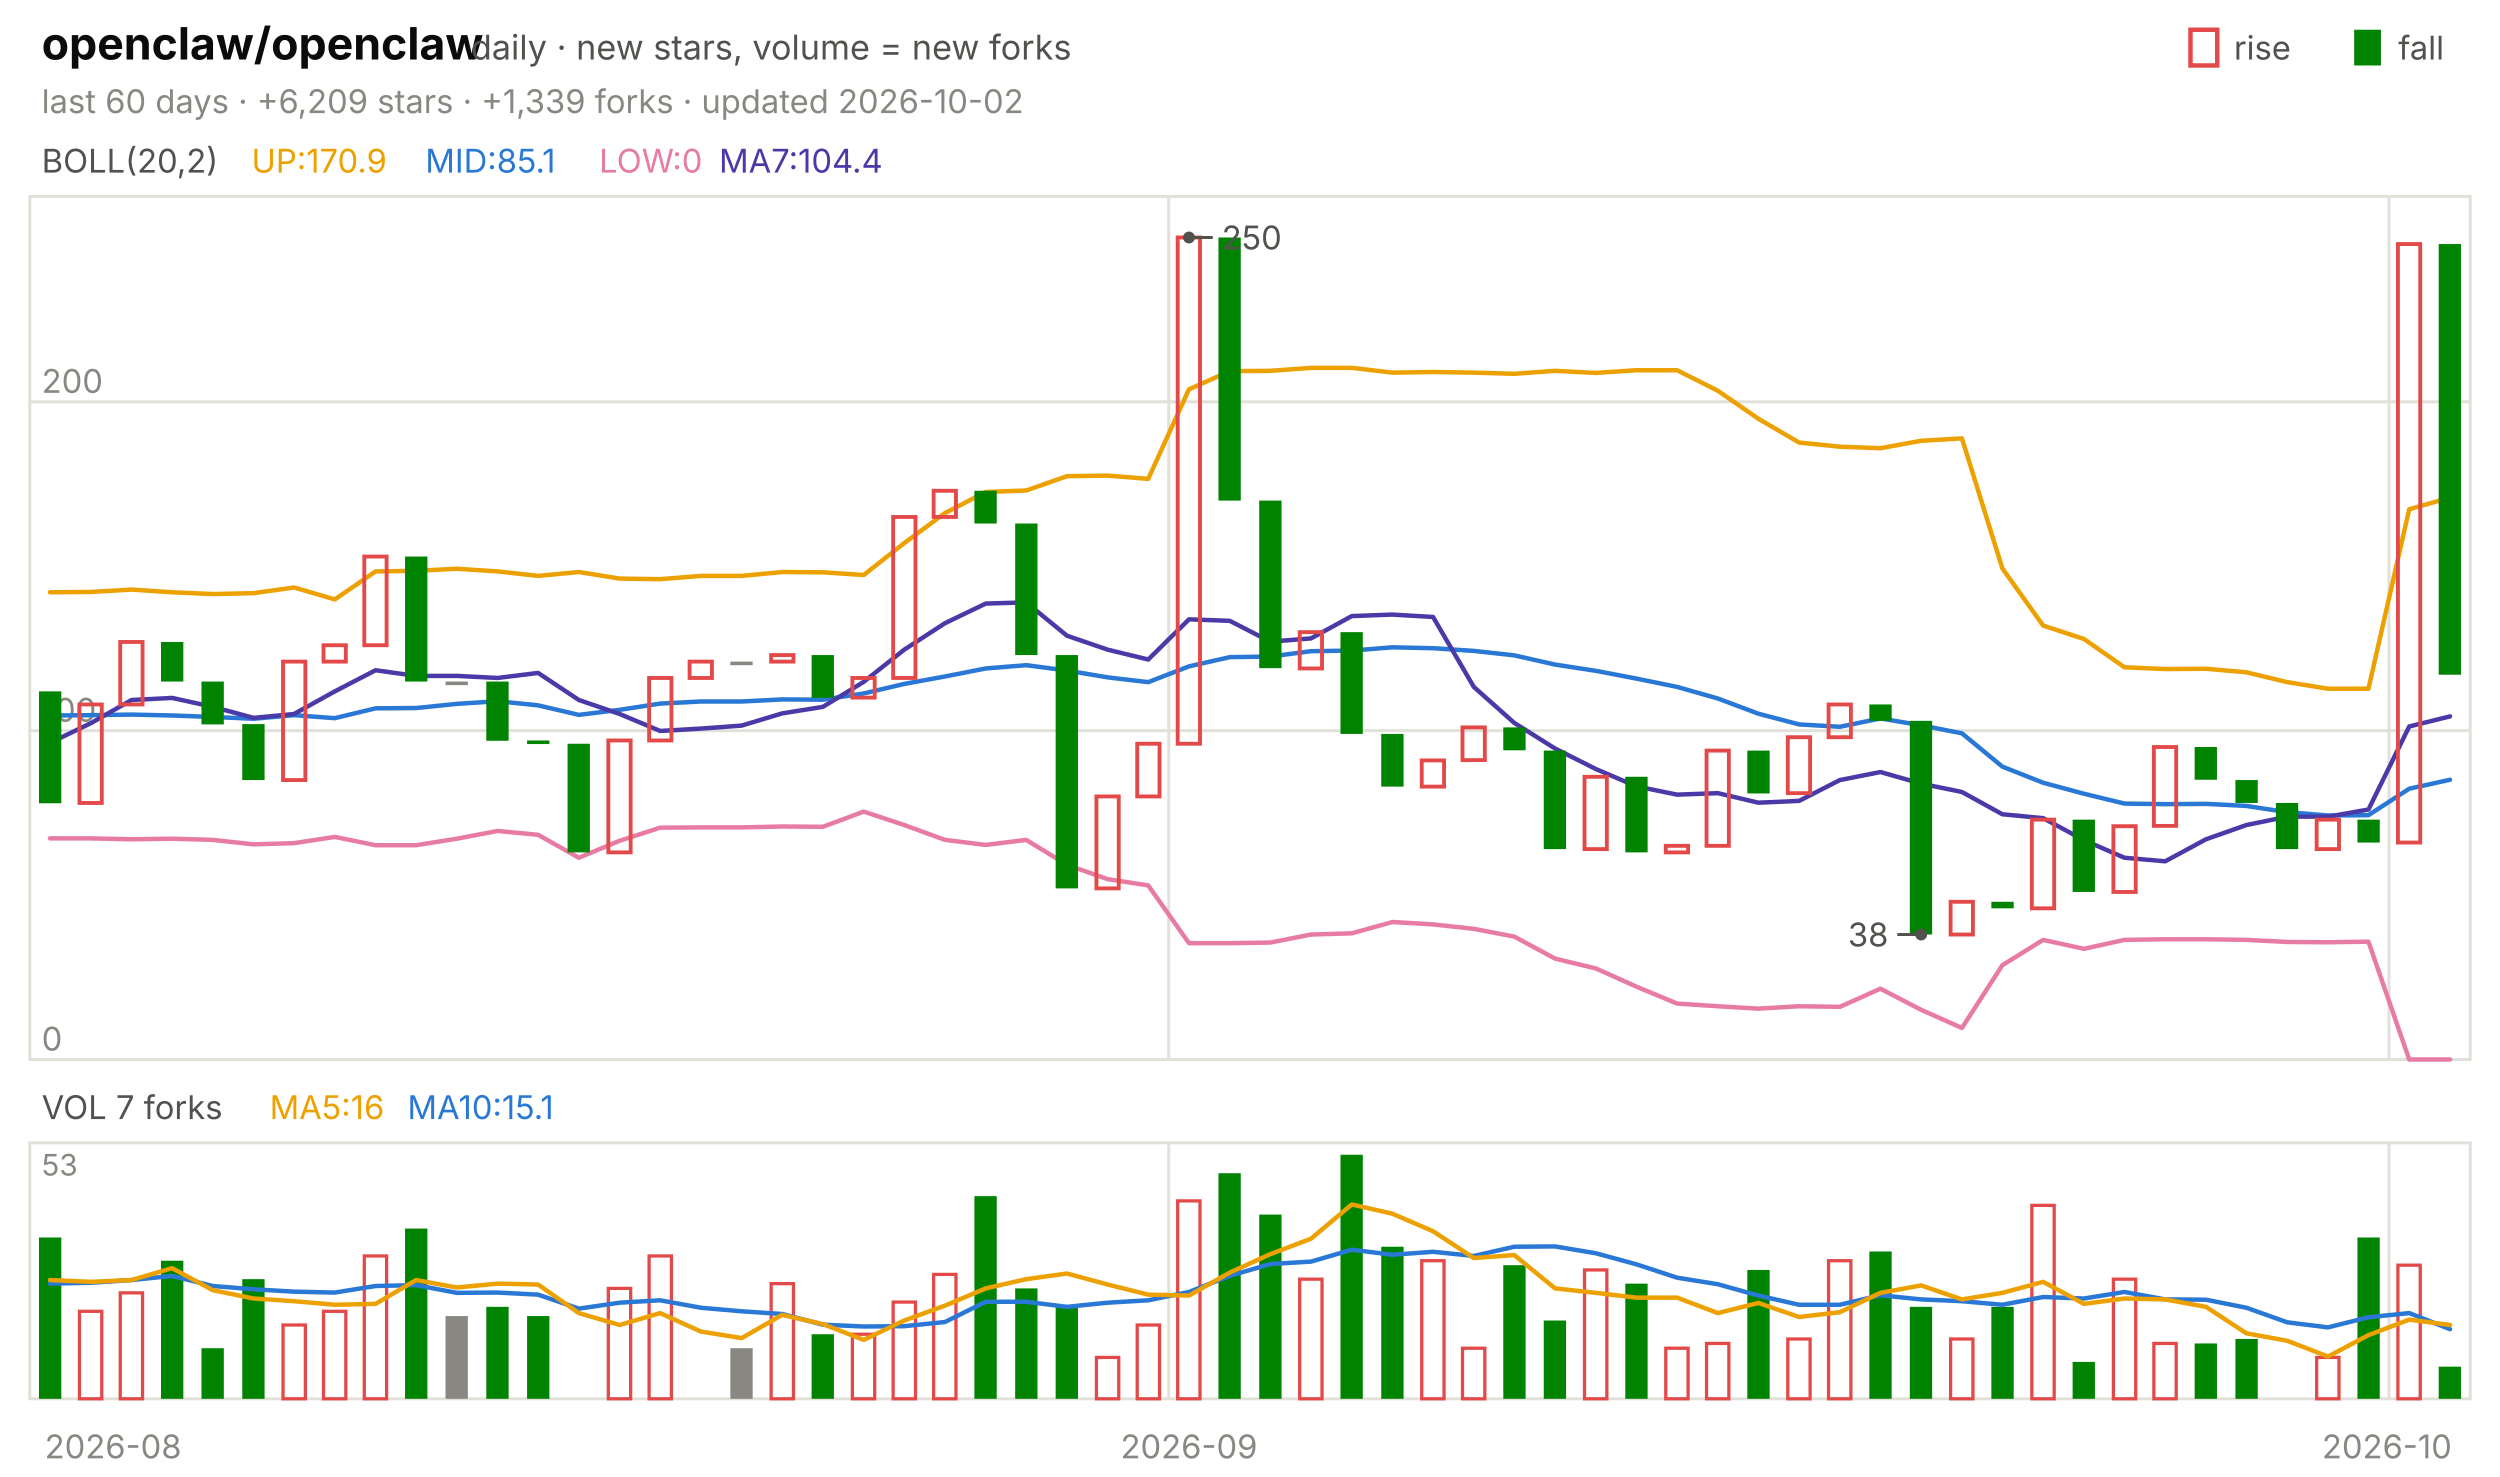
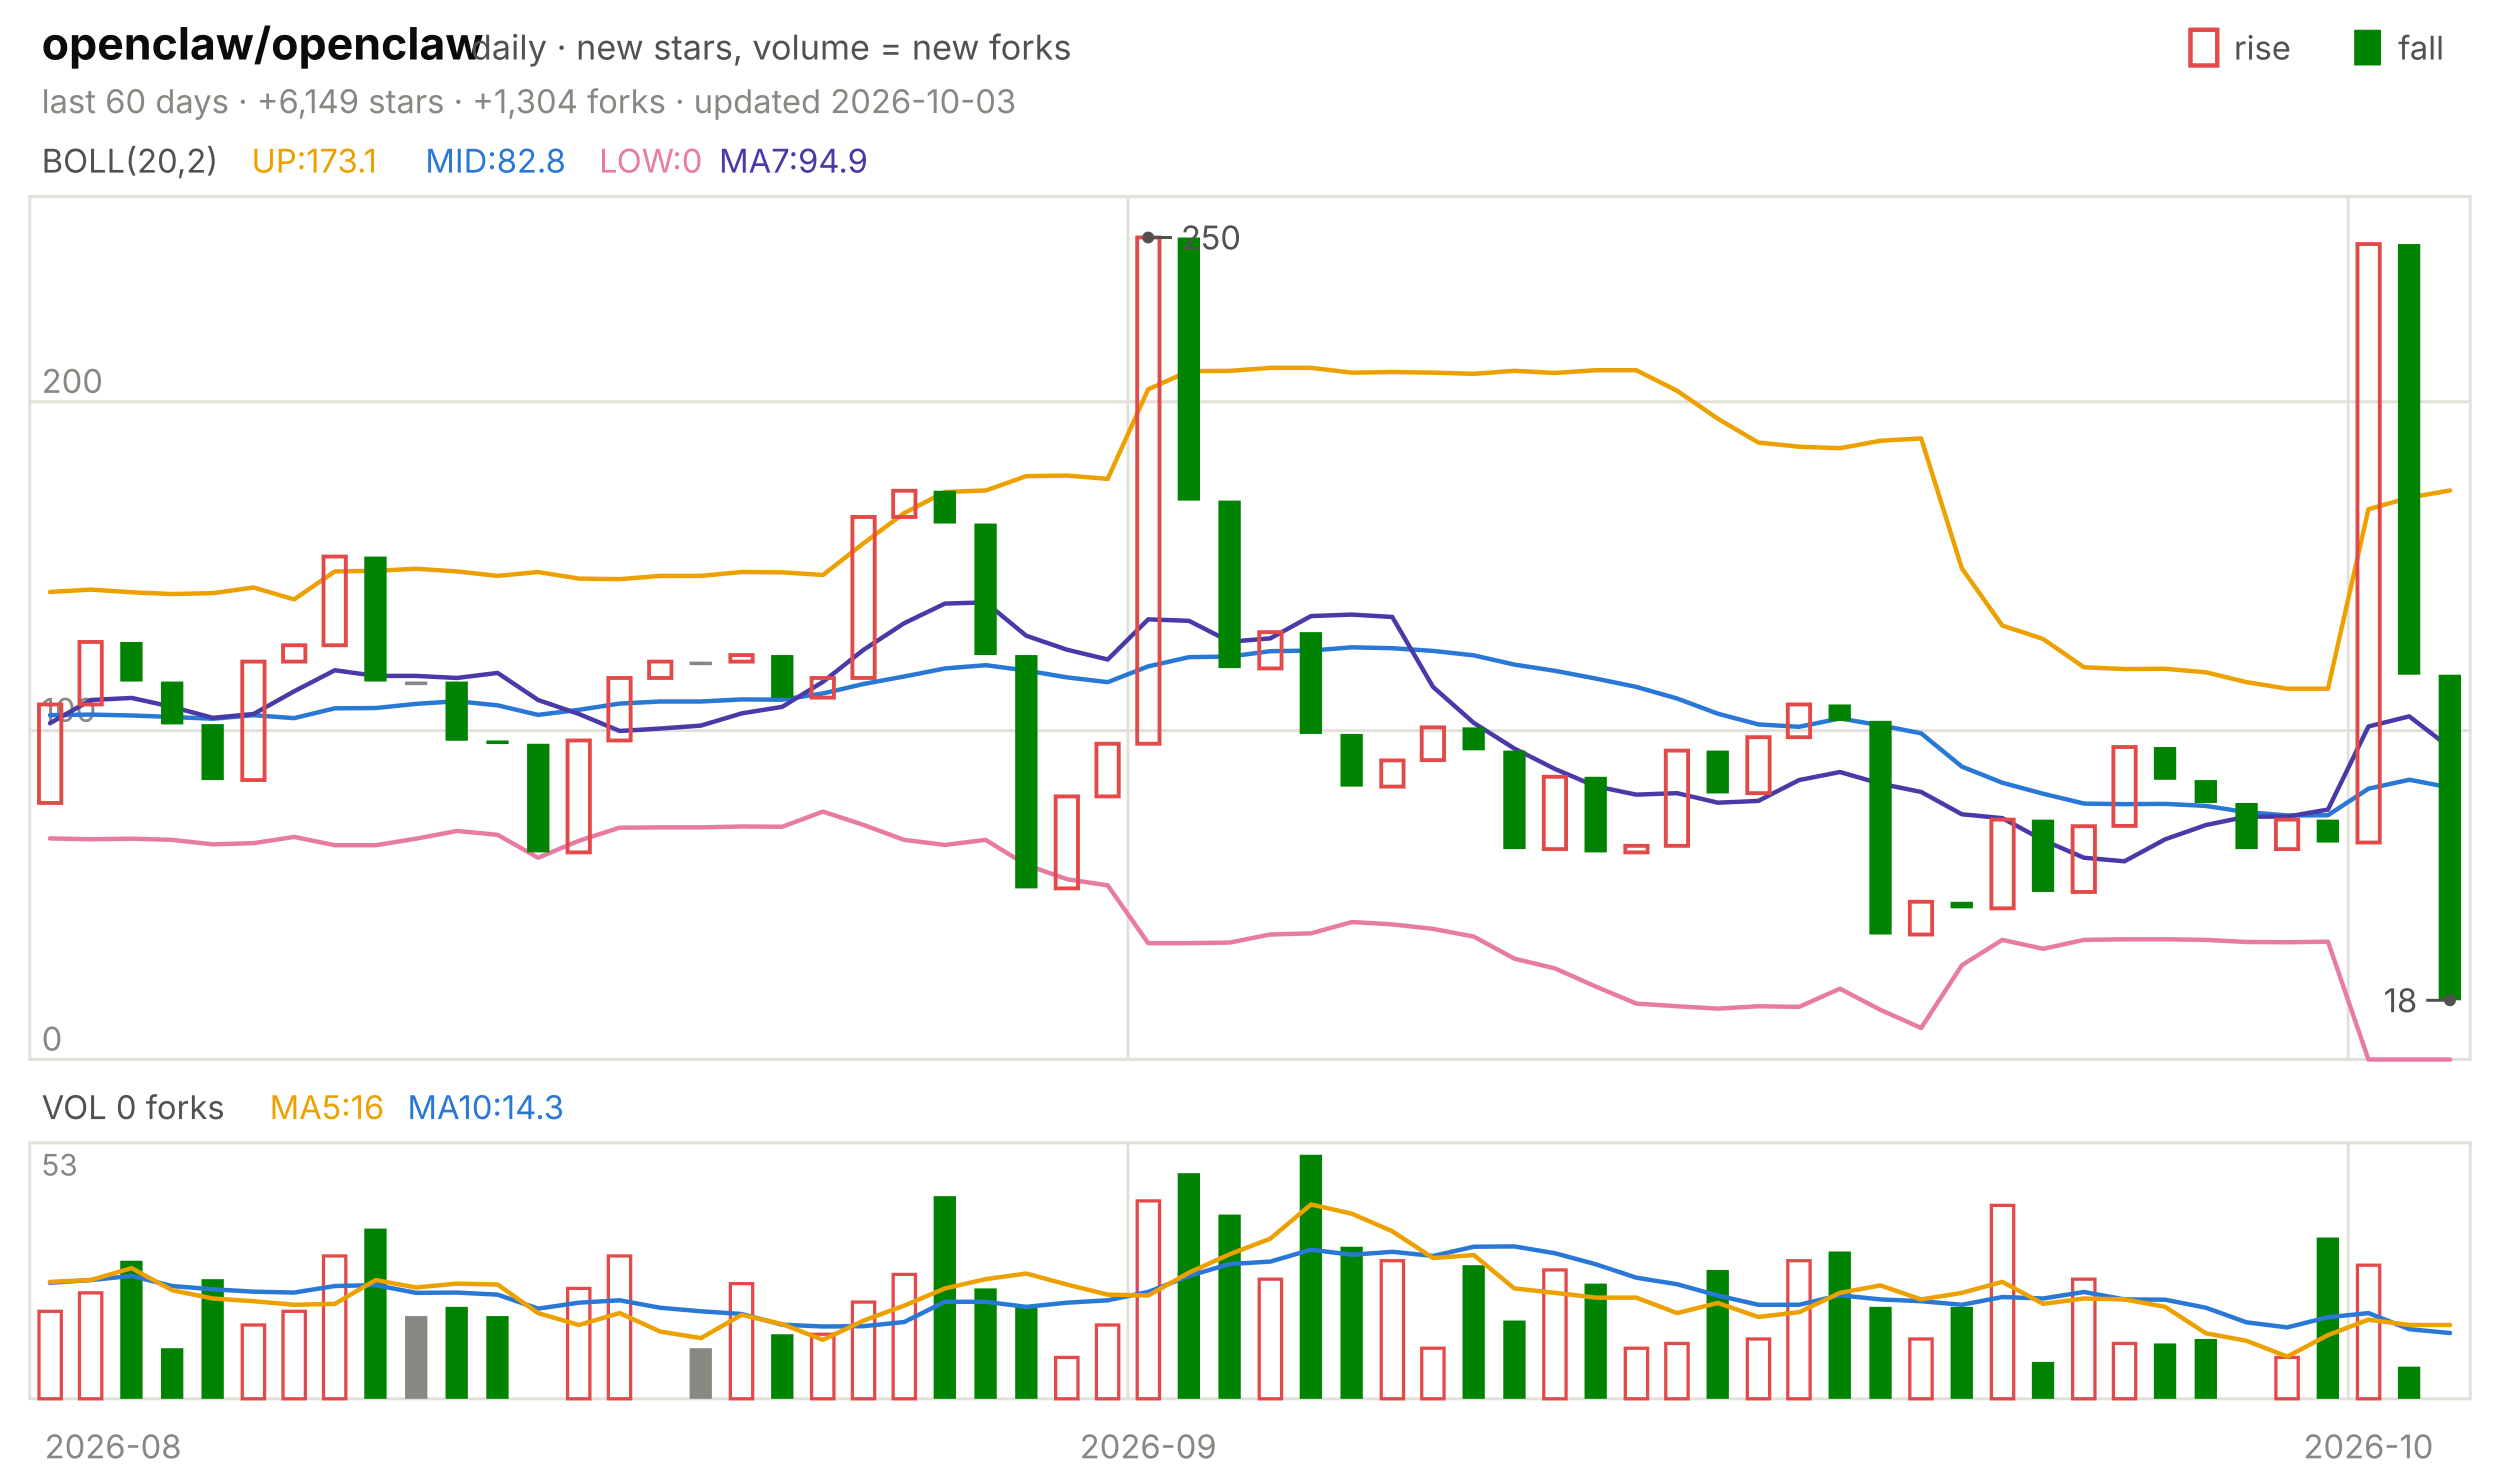
<svg xmlns="http://www.w3.org/2000/svg" viewBox="0 0 840 496" width="840" height="496" font-family="-apple-system,'Segoe UI',system-ui,sans-serif" role="img" aria-label="openclaw/openclaw candlestick chart">
  <text x="14.0" y="20.0" font-size="15" fill="#0b0b0b" font-weight="650">openclaw/openclaw</text>
  <text x="158.2" y="20.0" font-size="11.5" fill="#52514e">daily · new stars, volume = new forks</text>
  <text x="805.8" y="20.0" font-size="11.0" fill="#52514e">fall</text>
  <rect x="791" y="10" width="9" height="12" fill="#008300" />
  <text x="750.6" y="20.0" font-size="11.0" fill="#52514e">rise</text>
  <rect x="736" y="10" width="9" height="12" fill="none" stroke="#e34948" stroke-width="1.5" />
-   <text x="14.0" y="38.0" font-size="11.0" fill="#898781">last 60 days · +6,209 stars · +1,339 forks · updated 2026-10-02</text>
+   <text x="14.0" y="38.0" font-size="11.0" fill="#898781">last 60 days · +6,149 stars · +1,304 forks · updated 2026-10-03</text>
  <rect x="10" y="66" width="820" height="290" fill="none" stroke="#e1e0d9" />
  <rect x="10" y="384" width="820" height="86" fill="none" stroke="#e1e0d9" />
  <text x="38.0" y="490.0" font-size="11.0" fill="#898781" text-anchor="middle">2026-08</text>
-   <line x1="392.7" y1="66.0" x2="392.7" y2="356.0" stroke="#e1e0d9" stroke-width="1.0" />
-   <line x1="392.7" y1="384.0" x2="392.7" y2="470.0" stroke="#e1e0d9" stroke-width="1.0" />
-   <text x="399.5" y="490.0" font-size="11.0" fill="#898781" text-anchor="middle">2026-09</text>
-   <line x1="802.7" y1="66.0" x2="802.7" y2="356.0" stroke="#e1e0d9" stroke-width="1.0" />
-   <line x1="802.7" y1="384.0" x2="802.7" y2="470.0" stroke="#e1e0d9" stroke-width="1.0" />
-   <text x="802.0" y="490.0" font-size="11.0" fill="#898781" text-anchor="middle">2026-10</text>
+   <line x1="379.0" y1="66.0" x2="379.0" y2="356.0" stroke="#e1e0d9" stroke-width="1.0" />
+   <line x1="379.0" y1="384.0" x2="379.0" y2="470.0" stroke="#e1e0d9" stroke-width="1.0" />
+   <text x="385.8" y="490.0" font-size="11.0" fill="#898781" text-anchor="middle">2026-09</text>
+   <line x1="789.0" y1="66.0" x2="789.0" y2="356.0" stroke="#e1e0d9" stroke-width="1.0" />
+   <line x1="789.0" y1="384.0" x2="789.0" y2="470.0" stroke="#e1e0d9" stroke-width="1.0" />
+   <text x="795.8" y="490.0" font-size="11.0" fill="#898781" text-anchor="middle">2026-10</text>
  <text x="14.0" y="58.0" font-size="11.0" fill="#52514e">BOLL(20,2)</text>
-   <text x="84.5" y="58.0" font-size="11.0" fill="#eda100">UP:170.9</text>
-   <text x="142.9" y="58.0" font-size="11.0" fill="#2a78d6">MID:85.1</text>
+   <text x="84.5" y="58.0" font-size="11.0" fill="#eda100">UP:173.1</text>
+   <text x="142.9" y="58.0" font-size="11.0" fill="#2a78d6">MID:82.8</text>
  <text x="201.3" y="58.0" font-size="11.0" fill="#e87ba4">LOW:0</text>
-   <text x="241.6" y="58.0" font-size="11.0" fill="#4a3aa7">MA7:104.4</text>
+   <text x="241.6" y="58.0" font-size="11.0" fill="#4a3aa7">MA7:94.9</text>
  <line x1="10.0" y1="356.0" x2="830.0" y2="356.0" stroke="#e1e0d9" stroke-width="1.0" />
  <text x="14.0" y="353.0" font-size="11.0" fill="#898781">0</text>
  <line x1="10.0" y1="245.5" x2="830.0" y2="245.5" stroke="#e1e0d9" stroke-width="1.0" />
  <text x="14.0" y="242.5" font-size="11.0" fill="#898781">100</text>
  <line x1="10.0" y1="135.0" x2="830.0" y2="135.0" stroke="#e1e0d9" stroke-width="1.0" />
  <text x="14.0" y="132.0" font-size="11.0" fill="#898781">200</text>
-   <polyline points="16.8,199.0 30.5,198.9 44.2,198.1 57.8,199.0 71.5,199.6 85.2,199.3 98.8,197.4 112.5,201.4 126.2,192.0 139.8,191.8 153.5,191.1 167.2,192.0 180.8,193.5 194.5,192.2 208.2,194.4 221.8,194.6 235.5,193.5 249.2,193.5 262.8,192.2 276.5,192.3 290.2,193.2 303.8,182.5 317.5,172.4 331.2,165.3 344.8,164.8 358.5,160.0 372.2,159.8 385.8,160.9 399.5,130.8 413.2,124.7 426.8,124.6 440.5,123.6 454.2,123.6 467.8,125.2 481.5,125.0 495.2,125.2 508.8,125.6 522.5,124.6 536.2,125.3 549.8,124.4 563.5,124.4 577.2,131.3 590.8,140.7 604.5,148.7 618.2,150.1 631.8,150.6 645.5,148.1 659.2,147.3 672.8,191.0 686.5,210.2 700.2,214.7 713.8,224.2 727.5,224.8 741.2,224.7 754.8,225.9 768.5,229.2 782.2,231.4 795.8,231.4 809.5,171.1 823.2,167.2" fill="none" stroke="#eda100" stroke-width="1.5" stroke-linejoin="round" stroke-linecap="round" />
-   <polyline points="16.8,240.4 30.5,240.3 44.2,240.1 57.8,240.4 71.5,240.9 85.2,241.5 98.8,240.3 112.5,241.3 126.2,238.0 139.8,237.9 153.5,236.5 167.2,235.6 180.8,237.0 194.5,240.2 208.2,238.5 221.8,236.4 235.5,235.7 249.2,235.7 262.8,235.0 276.5,235.1 290.2,233.0 303.8,229.8 317.5,227.3 331.2,224.6 344.8,223.5 358.5,225.3 372.2,227.6 385.8,229.2 399.5,223.9 413.2,220.8 426.8,220.6 440.5,218.8 454.2,218.6 467.8,217.5 481.5,217.8 495.2,218.7 508.8,220.2 522.5,223.3 536.2,225.4 549.8,228.0 563.5,230.8 577.2,234.7 590.8,239.8 604.5,243.4 618.2,244.2 631.8,241.4 645.5,243.7 659.2,246.4 672.8,257.6 686.5,263.0 700.2,266.7 713.8,270.0 727.5,270.2 741.2,270.1 754.8,270.8 768.5,272.9 782.2,274.0 795.8,273.9 809.5,265.0 823.2,262.0" fill="none" stroke="#2a78d6" stroke-width="1.5" stroke-linejoin="round" stroke-linecap="round" />
-   <polyline points="16.8,281.7 30.5,281.7 44.2,282.0 57.8,281.8 71.5,282.2 85.2,283.7 98.8,283.3 112.5,281.2 126.2,284.0 139.8,284.0 153.5,281.8 167.2,279.2 180.8,280.5 194.5,288.2 208.2,282.5 221.8,278.1 235.5,278.0 249.2,278.0 262.8,277.7 276.5,277.8 290.2,272.7 303.8,277.2 317.5,282.2 331.2,283.9 344.8,282.2 358.5,290.6 372.2,295.4 385.8,297.5 399.5,316.9 413.2,316.9 426.8,316.7 440.5,314.0 454.2,313.6 467.8,309.8 481.5,310.6 495.2,312.1 508.8,314.7 522.5,322.1 536.2,325.4 549.8,331.5 563.5,337.2 577.2,338.1 590.8,338.9 604.5,338.1 618.2,338.3 631.8,332.2 645.5,339.3 659.2,345.4 672.8,324.3 686.5,315.8 700.2,318.8 713.8,315.8 727.5,315.6 741.2,315.6 754.8,315.8 768.5,316.5 782.2,316.6 795.8,316.4 809.5,356.0 823.2,356.0" fill="none" stroke="#e87ba4" stroke-width="1.5" stroke-linejoin="round" stroke-linecap="round" />
-   <polyline points="16.8,249.6 30.5,243.0 44.2,235.2 57.8,234.5 71.5,237.5 85.2,241.2 98.8,239.9 112.5,232.3 126.2,225.2 139.8,227.1 153.5,227.1 167.2,227.8 180.8,226.1 194.5,235.2 208.2,239.9 221.8,245.6 235.5,244.8 249.2,243.8 262.8,239.7 276.5,237.5 290.2,229.1 303.8,218.3 317.5,209.4 331.2,202.8 344.8,202.4 358.5,213.6 372.2,218.3 385.8,221.6 399.5,208.1 413.2,208.6 426.8,215.6 440.5,214.5 454.2,207.0 467.8,206.5 481.5,207.3 495.2,230.8 508.8,242.9 522.5,251.5 536.2,258.4 549.8,264.2 563.5,267.0 577.2,266.5 590.8,269.7 604.5,269.1 618.2,262.1 631.8,259.4 645.5,263.3 659.2,266.1 672.8,273.6 686.5,274.9 700.2,282.3 713.8,288.2 727.5,289.4 741.2,282.0 754.8,277.2 768.5,274.4 782.2,274.4 795.8,272.0 809.5,244.1 823.2,240.7" fill="none" stroke="#4a3aa7" stroke-width="1.5" stroke-linejoin="round" stroke-linecap="round" />
-   <rect x="13.1" y="232.3" width="7.5" height="37.6" fill="#008300" />
-   <rect x="26.7" y="236.7" width="7.5" height="33.1" fill="none" stroke="#e34948" stroke-width="1.3" />
-   <rect x="40.4" y="215.7" width="7.5" height="21.0" fill="none" stroke="#e34948" stroke-width="1.3" />
-   <rect x="54.1" y="215.7" width="7.5" height="13.3" fill="#008300" />
-   <rect x="67.7" y="229.0" width="7.5" height="14.4" fill="#008300" />
-   <rect x="81.4" y="243.3" width="7.5" height="18.8" fill="#008300" />
-   <rect x="95.1" y="222.3" width="7.5" height="39.8" fill="none" stroke="#e34948" stroke-width="1.3" />
-   <rect x="108.7" y="216.8" width="7.5" height="5.5" fill="none" stroke="#e34948" stroke-width="1.3" />
-   <rect x="122.4" y="187.0" width="7.5" height="29.8" fill="none" stroke="#e34948" stroke-width="1.3" />
-   <rect x="136.1" y="187.0" width="7.5" height="42.0" fill="#008300" />
-   <rect x="149.7" y="229.0" width="7.5" height="1.2" fill="#898781" />
-   <rect x="163.4" y="229.0" width="7.5" height="19.9" fill="#008300" />
-   <rect x="177.1" y="248.8" width="7.5" height="1.2" fill="#008300" />
-   <rect x="190.7" y="249.9" width="7.5" height="36.5" fill="#008300" />
-   <rect x="204.4" y="248.8" width="7.5" height="37.6" fill="none" stroke="#e34948" stroke-width="1.3" />
-   <rect x="218.1" y="227.8" width="7.5" height="21.0" fill="none" stroke="#e34948" stroke-width="1.3" />
-   <rect x="231.7" y="222.3" width="7.5" height="5.5" fill="none" stroke="#e34948" stroke-width="1.3" />
-   <rect x="245.4" y="222.3" width="7.5" height="1.2" fill="#898781" />
-   <rect x="259.1" y="220.1" width="7.5" height="2.2" fill="none" stroke="#e34948" stroke-width="1.3" />
-   <rect x="272.7" y="220.1" width="7.5" height="14.4" fill="#008300" />
-   <rect x="286.4" y="227.8" width="7.5" height="6.6" fill="none" stroke="#e34948" stroke-width="1.3" />
-   <rect x="300.1" y="173.7" width="7.5" height="54.1" fill="none" stroke="#e34948" stroke-width="1.3" />
-   <rect x="313.7" y="164.9" width="7.5" height="8.8" fill="none" stroke="#e34948" stroke-width="1.3" />
-   <rect x="327.4" y="164.9" width="7.5" height="11.0" fill="#008300" />
-   <rect x="341.1" y="175.9" width="7.5" height="44.2" fill="#008300" />
-   <rect x="354.7" y="220.1" width="7.5" height="78.4" fill="#008300" />
-   <rect x="368.4" y="267.6" width="7.5" height="30.9" fill="none" stroke="#e34948" stroke-width="1.3" />
-   <rect x="382.1" y="249.9" width="7.5" height="17.7" fill="none" stroke="#e34948" stroke-width="1.3" />
-   <rect x="395.7" y="79.8" width="7.5" height="170.1" fill="none" stroke="#e34948" stroke-width="1.3" />
-   <rect x="409.4" y="79.8" width="7.5" height="88.4" fill="#008300" />
-   <rect x="423.1" y="168.2" width="7.5" height="56.3" fill="#008300" />
-   <rect x="436.7" y="212.4" width="7.5" height="12.2" fill="none" stroke="#e34948" stroke-width="1.3" />
-   <rect x="450.4" y="212.4" width="7.5" height="34.2" fill="#008300" />
-   <rect x="464.1" y="246.6" width="7.5" height="17.7" fill="#008300" />
-   <rect x="477.7" y="255.5" width="7.5" height="8.8" fill="none" stroke="#e34948" stroke-width="1.3" />
-   <rect x="491.4" y="244.4" width="7.5" height="11.0" fill="none" stroke="#e34948" stroke-width="1.3" />
-   <rect x="505.1" y="244.4" width="7.5" height="7.7" fill="#008300" />
-   <rect x="518.7" y="252.2" width="7.5" height="33.1" fill="#008300" />
-   <rect x="532.4" y="261.0" width="7.5" height="24.3" fill="none" stroke="#e34948" stroke-width="1.3" />
-   <rect x="546.1" y="261.0" width="7.5" height="25.4" fill="#008300" />
-   <rect x="559.7" y="284.2" width="7.5" height="2.2" fill="none" stroke="#e34948" stroke-width="1.3" />
-   <rect x="573.4" y="252.2" width="7.5" height="32.0" fill="none" stroke="#e34948" stroke-width="1.3" />
-   <rect x="587.1" y="252.2" width="7.5" height="14.4" fill="#008300" />
-   <rect x="600.7" y="247.7" width="7.5" height="18.8" fill="none" stroke="#e34948" stroke-width="1.3" />
-   <rect x="614.4" y="236.7" width="7.5" height="11.0" fill="none" stroke="#e34948" stroke-width="1.3" />
-   <rect x="628.1" y="236.7" width="7.5" height="5.5" fill="#008300" />
-   <rect x="641.7" y="242.2" width="7.5" height="71.8" fill="#008300" />
-   <rect x="655.4" y="303.0" width="7.5" height="11.0" fill="none" stroke="#e34948" stroke-width="1.3" />
-   <rect x="669.1" y="303.0" width="7.5" height="2.2" fill="#008300" />
-   <rect x="682.7" y="275.4" width="7.5" height="29.8" fill="none" stroke="#e34948" stroke-width="1.3" />
-   <rect x="696.4" y="275.4" width="7.5" height="24.3" fill="#008300" />
-   <rect x="710.1" y="277.6" width="7.5" height="22.1" fill="none" stroke="#e34948" stroke-width="1.3" />
-   <rect x="723.7" y="251.0" width="7.5" height="26.5" fill="none" stroke="#e34948" stroke-width="1.3" />
-   <rect x="737.4" y="251.0" width="7.5" height="11.0" fill="#008300" />
-   <rect x="751.1" y="262.1" width="7.5" height="7.7" fill="#008300" />
-   <rect x="764.7" y="269.8" width="7.5" height="15.5" fill="#008300" />
-   <rect x="778.4" y="275.4" width="7.5" height="9.9" fill="none" stroke="#e34948" stroke-width="1.3" />
-   <rect x="792.1" y="275.4" width="7.5" height="7.7" fill="#008300" />
-   <rect x="805.7" y="82.0" width="7.5" height="201.1" fill="none" stroke="#e34948" stroke-width="1.3" />
-   <rect x="819.4" y="82.0" width="7.5" height="144.7" fill="#008300" />
-   <circle cx="399.5" cy="79.8" r="2" fill="#52514e" />
-   <line x1="399.5" y1="79.8" x2="407.5" y2="79.8" stroke="#52514e" stroke-width="1.0" />
-   <text x="410.5" y="83.8" font-size="11.0" fill="#52514e">250</text>
-   <circle cx="645.5" cy="314.0" r="2" fill="#52514e" />
-   <line x1="645.5" y1="314.0" x2="637.5" y2="314.0" stroke="#52514e" stroke-width="1.0" />
-   <text x="634.5" y="318.0" font-size="11.0" fill="#52514e" text-anchor="end">38</text>
-   <text x="14.0" y="376.0" font-size="11.0" fill="#52514e">VOL 7 forks</text>
+   <polyline points="16.8,198.9 30.5,198.1 44.2,199.0 57.8,199.6 71.5,199.3 85.2,197.4 98.8,201.4 112.5,192.0 126.2,191.8 139.8,191.1 153.5,192.0 167.2,193.5 180.8,192.2 194.5,194.4 208.2,194.6 221.8,193.5 235.5,193.5 249.2,192.2 262.8,192.3 276.5,193.2 290.2,182.5 303.8,172.4 317.5,165.3 331.2,164.8 344.8,160.0 358.5,159.8 372.2,160.9 385.8,130.8 399.5,124.7 413.2,124.6 426.8,123.6 440.5,123.6 454.2,125.2 467.8,125.0 481.5,125.2 495.2,125.6 508.8,124.6 522.5,125.3 536.2,124.4 549.8,124.4 563.5,131.3 577.2,140.7 590.8,148.7 604.5,150.1 618.2,150.6 631.8,148.1 645.5,147.3 659.2,191.0 672.8,210.2 686.5,214.7 700.2,224.2 713.8,224.8 727.5,224.7 741.2,225.9 754.8,229.2 768.5,231.4 782.2,231.4 795.8,171.1 809.5,167.2 823.2,164.8" fill="none" stroke="#eda100" stroke-width="1.5" stroke-linejoin="round" stroke-linecap="round" />
+   <polyline points="16.8,240.3 30.5,240.1 44.2,240.4 57.8,240.9 71.5,241.5 85.2,240.3 98.8,241.3 112.5,238.0 126.2,237.9 139.8,236.5 153.5,235.6 167.2,237.0 180.8,240.2 194.5,238.5 208.2,236.4 221.8,235.7 235.5,235.7 249.2,235.0 262.8,235.1 276.5,233.0 290.2,229.8 303.8,227.3 317.5,224.6 331.2,223.5 344.8,225.3 358.5,227.6 372.2,229.2 385.8,223.9 399.5,220.8 413.2,220.6 426.8,218.8 440.5,218.6 454.2,217.5 467.8,217.8 481.5,218.7 495.2,220.2 508.8,223.3 522.5,225.4 536.2,228.0 549.8,230.8 563.5,234.7 577.2,239.8 590.8,243.4 604.5,244.2 618.2,241.4 631.8,243.7 645.5,246.4 659.2,257.6 672.8,263.0 686.5,266.7 700.2,270.0 713.8,270.2 727.5,270.1 741.2,270.8 754.8,272.9 768.5,274.0 782.2,273.9 795.8,265.0 809.5,262.0 823.2,264.6" fill="none" stroke="#2a78d6" stroke-width="1.5" stroke-linejoin="round" stroke-linecap="round" />
+   <polyline points="16.8,281.7 30.5,282.0 44.2,281.8 57.8,282.2 71.5,283.7 85.2,283.3 98.8,281.2 112.5,284.0 126.2,284.0 139.8,281.8 153.5,279.2 167.2,280.5 180.8,288.2 194.5,282.5 208.2,278.1 221.8,278.0 235.5,278.0 249.2,277.7 262.8,277.8 276.5,272.7 290.2,277.2 303.8,282.2 317.5,283.9 331.2,282.2 344.8,290.6 358.5,295.4 372.2,297.5 385.8,316.9 399.5,316.9 413.2,316.7 426.8,314.0 440.5,313.6 454.2,309.8 467.8,310.6 481.5,312.1 495.2,314.7 508.8,322.1 522.5,325.4 536.2,331.5 549.8,337.2 563.5,338.1 577.2,338.9 590.8,338.1 604.5,338.3 618.2,332.2 631.8,339.3 645.5,345.4 659.2,324.3 672.8,315.8 686.5,318.8 700.2,315.8 713.8,315.6 727.5,315.6 741.2,315.8 754.8,316.5 768.5,316.6 782.2,316.4 795.8,356.0 809.5,356.0 823.2,356.0" fill="none" stroke="#e87ba4" stroke-width="1.5" stroke-linejoin="round" stroke-linecap="round" />
+   <polyline points="16.8,243.0 30.5,235.2 44.2,234.5 57.8,237.5 71.5,241.2 85.2,239.9 98.8,232.3 112.5,225.2 126.2,227.1 139.8,227.1 153.5,227.8 167.2,226.1 180.8,235.2 194.5,239.9 208.2,245.6 221.8,244.8 235.5,243.8 249.2,239.7 262.8,237.5 276.5,229.1 290.2,218.3 303.8,209.4 317.5,202.8 331.2,202.4 344.8,213.6 358.5,218.3 372.2,221.6 385.8,208.1 399.5,208.6 413.2,215.6 426.8,214.5 440.5,207.0 454.2,206.5 467.8,207.3 481.5,230.8 495.2,242.9 508.8,251.5 522.5,258.4 536.2,264.2 549.8,267.0 563.5,266.5 577.2,269.7 590.8,269.1 604.5,262.1 618.2,259.4 631.8,263.3 645.5,266.1 659.2,273.6 672.8,274.9 686.5,282.3 700.2,288.2 713.8,289.4 727.5,282.0 741.2,277.2 754.8,274.4 768.5,274.4 782.2,272.0 795.8,244.1 809.5,240.7 823.2,251.2" fill="none" stroke="#4a3aa7" stroke-width="1.5" stroke-linejoin="round" stroke-linecap="round" />
+   <rect x="13.1" y="236.7" width="7.5" height="33.1" fill="none" stroke="#e34948" stroke-width="1.3" />
+   <rect x="26.7" y="215.7" width="7.5" height="21.0" fill="none" stroke="#e34948" stroke-width="1.3" />
+   <rect x="40.4" y="215.7" width="7.5" height="13.3" fill="#008300" />
+   <rect x="54.1" y="229.0" width="7.5" height="14.4" fill="#008300" />
+   <rect x="67.7" y="243.3" width="7.5" height="18.8" fill="#008300" />
+   <rect x="81.4" y="222.3" width="7.5" height="39.8" fill="none" stroke="#e34948" stroke-width="1.3" />
+   <rect x="95.1" y="216.8" width="7.5" height="5.5" fill="none" stroke="#e34948" stroke-width="1.3" />
+   <rect x="108.7" y="187.0" width="7.5" height="29.8" fill="none" stroke="#e34948" stroke-width="1.3" />
+   <rect x="122.4" y="187.0" width="7.5" height="42.0" fill="#008300" />
+   <rect x="136.1" y="229.0" width="7.5" height="1.2" fill="#898781" />
+   <rect x="149.7" y="229.0" width="7.5" height="19.9" fill="#008300" />
+   <rect x="163.4" y="248.8" width="7.5" height="1.2" fill="#008300" />
+   <rect x="177.1" y="249.9" width="7.5" height="36.5" fill="#008300" />
+   <rect x="190.7" y="248.8" width="7.5" height="37.6" fill="none" stroke="#e34948" stroke-width="1.3" />
+   <rect x="204.4" y="227.8" width="7.5" height="21.0" fill="none" stroke="#e34948" stroke-width="1.3" />
+   <rect x="218.1" y="222.3" width="7.5" height="5.5" fill="none" stroke="#e34948" stroke-width="1.3" />
+   <rect x="231.7" y="222.3" width="7.5" height="1.2" fill="#898781" />
+   <rect x="245.4" y="220.1" width="7.5" height="2.2" fill="none" stroke="#e34948" stroke-width="1.3" />
+   <rect x="259.1" y="220.1" width="7.5" height="14.4" fill="#008300" />
+   <rect x="272.7" y="227.8" width="7.5" height="6.6" fill="none" stroke="#e34948" stroke-width="1.3" />
+   <rect x="286.4" y="173.7" width="7.5" height="54.1" fill="none" stroke="#e34948" stroke-width="1.3" />
+   <rect x="300.1" y="164.9" width="7.5" height="8.8" fill="none" stroke="#e34948" stroke-width="1.3" />
+   <rect x="313.7" y="164.9" width="7.5" height="11.0" fill="#008300" />
+   <rect x="327.4" y="175.9" width="7.5" height="44.2" fill="#008300" />
+   <rect x="341.1" y="220.1" width="7.5" height="78.4" fill="#008300" />
+   <rect x="354.7" y="267.6" width="7.5" height="30.9" fill="none" stroke="#e34948" stroke-width="1.3" />
+   <rect x="368.4" y="249.9" width="7.5" height="17.7" fill="none" stroke="#e34948" stroke-width="1.3" />
+   <rect x="382.1" y="79.8" width="7.5" height="170.1" fill="none" stroke="#e34948" stroke-width="1.3" />
+   <rect x="395.7" y="79.8" width="7.5" height="88.4" fill="#008300" />
+   <rect x="409.4" y="168.2" width="7.5" height="56.3" fill="#008300" />
+   <rect x="423.1" y="212.4" width="7.5" height="12.2" fill="none" stroke="#e34948" stroke-width="1.3" />
+   <rect x="436.7" y="212.4" width="7.5" height="34.2" fill="#008300" />
+   <rect x="450.4" y="246.6" width="7.5" height="17.7" fill="#008300" />
+   <rect x="464.1" y="255.5" width="7.5" height="8.8" fill="none" stroke="#e34948" stroke-width="1.3" />
+   <rect x="477.7" y="244.4" width="7.5" height="11.0" fill="none" stroke="#e34948" stroke-width="1.3" />
+   <rect x="491.4" y="244.4" width="7.5" height="7.7" fill="#008300" />
+   <rect x="505.1" y="252.2" width="7.5" height="33.1" fill="#008300" />
+   <rect x="518.7" y="261.0" width="7.5" height="24.3" fill="none" stroke="#e34948" stroke-width="1.3" />
+   <rect x="532.4" y="261.0" width="7.5" height="25.4" fill="#008300" />
+   <rect x="546.1" y="284.2" width="7.5" height="2.2" fill="none" stroke="#e34948" stroke-width="1.3" />
+   <rect x="559.7" y="252.2" width="7.5" height="32.0" fill="none" stroke="#e34948" stroke-width="1.3" />
+   <rect x="573.4" y="252.2" width="7.5" height="14.4" fill="#008300" />
+   <rect x="587.1" y="247.7" width="7.5" height="18.8" fill="none" stroke="#e34948" stroke-width="1.3" />
+   <rect x="600.7" y="236.7" width="7.5" height="11.0" fill="none" stroke="#e34948" stroke-width="1.3" />
+   <rect x="614.4" y="236.7" width="7.5" height="5.5" fill="#008300" />
+   <rect x="628.1" y="242.2" width="7.5" height="71.8" fill="#008300" />
+   <rect x="641.7" y="303.0" width="7.5" height="11.0" fill="none" stroke="#e34948" stroke-width="1.3" />
+   <rect x="655.4" y="303.0" width="7.5" height="2.2" fill="#008300" />
+   <rect x="669.1" y="275.4" width="7.5" height="29.8" fill="none" stroke="#e34948" stroke-width="1.3" />
+   <rect x="682.7" y="275.4" width="7.5" height="24.3" fill="#008300" />
+   <rect x="696.4" y="277.6" width="7.5" height="22.1" fill="none" stroke="#e34948" stroke-width="1.3" />
+   <rect x="710.1" y="251.0" width="7.5" height="26.5" fill="none" stroke="#e34948" stroke-width="1.3" />
+   <rect x="723.7" y="251.0" width="7.5" height="11.0" fill="#008300" />
+   <rect x="737.4" y="262.1" width="7.5" height="7.7" fill="#008300" />
+   <rect x="751.1" y="269.8" width="7.5" height="15.5" fill="#008300" />
+   <rect x="764.7" y="275.4" width="7.5" height="9.9" fill="none" stroke="#e34948" stroke-width="1.3" />
+   <rect x="778.4" y="275.4" width="7.5" height="7.7" fill="#008300" />
+   <rect x="792.1" y="82.0" width="7.5" height="201.1" fill="none" stroke="#e34948" stroke-width="1.3" />
+   <rect x="805.7" y="82.0" width="7.5" height="144.7" fill="#008300" />
+   <rect x="819.4" y="226.7" width="7.5" height="109.4" fill="#008300" />
+   <circle cx="385.8" cy="79.8" r="2" fill="#52514e" />
+   <line x1="385.8" y1="79.8" x2="393.8" y2="79.8" stroke="#52514e" stroke-width="1.0" />
+   <text x="396.8" y="83.8" font-size="11.0" fill="#52514e">250</text>
+   <circle cx="823.2" cy="336.1" r="2" fill="#52514e" />
+   <line x1="823.2" y1="336.1" x2="815.2" y2="336.1" stroke="#52514e" stroke-width="1.0" />
+   <text x="812.2" y="340.1" font-size="11.0" fill="#52514e" text-anchor="end">18</text>
+   <text x="14.0" y="376.0" font-size="11.0" fill="#52514e">VOL 0 forks</text>
  <text x="90.6" y="376.0" font-size="11.0" fill="#eda100">MA5:16</text>
-   <text x="136.9" y="376.0" font-size="11.0" fill="#2a78d6">MA10:15.1</text>
+   <text x="136.9" y="376.0" font-size="11.0" fill="#2a78d6">MA10:14.3</text>
  <text x="14.0" y="395.0" font-size="10" fill="#898781">53</text>
-   <rect x="13.1" y="415.8" width="7.5" height="54.2" fill="#008300" />
-   <rect x="26.7" y="440.6" width="7.5" height="29.4" fill="none" stroke="#e34948" stroke-width="1.1" />
-   <rect x="40.4" y="434.4" width="7.5" height="35.6" fill="none" stroke="#e34948" stroke-width="1.1" />
-   <rect x="54.1" y="423.6" width="7.5" height="46.4" fill="#008300" />
-   <rect x="67.7" y="453.0" width="7.5" height="17.0" fill="#008300" />
-   <rect x="81.4" y="429.8" width="7.5" height="40.2" fill="#008300" />
-   <rect x="95.1" y="445.2" width="7.5" height="24.8" fill="none" stroke="#e34948" stroke-width="1.1" />
-   <rect x="108.7" y="440.6" width="7.5" height="29.4" fill="none" stroke="#e34948" stroke-width="1.1" />
-   <rect x="122.4" y="422.0" width="7.5" height="48.0" fill="none" stroke="#e34948" stroke-width="1.1" />
-   <rect x="136.1" y="412.8" width="7.5" height="57.2" fill="#008300" />
-   <rect x="149.7" y="442.2" width="7.5" height="27.8" fill="#898781" />
-   <rect x="163.4" y="439.1" width="7.5" height="30.9" fill="#008300" />
-   <rect x="177.1" y="442.2" width="7.5" height="27.8" fill="#008300" />
-   <rect x="204.4" y="432.9" width="7.5" height="37.1" fill="none" stroke="#e34948" stroke-width="1.1" />
-   <rect x="218.1" y="422.0" width="7.5" height="48.0" fill="none" stroke="#e34948" stroke-width="1.1" />
-   <rect x="245.4" y="453.0" width="7.5" height="17.0" fill="#898781" />
-   <rect x="259.1" y="431.3" width="7.5" height="38.7" fill="none" stroke="#e34948" stroke-width="1.1" />
-   <rect x="272.7" y="448.3" width="7.5" height="21.7" fill="#008300" />
-   <rect x="286.4" y="448.3" width="7.5" height="21.7" fill="none" stroke="#e34948" stroke-width="1.1" />
-   <rect x="300.1" y="437.5" width="7.5" height="32.5" fill="none" stroke="#e34948" stroke-width="1.1" />
-   <rect x="313.7" y="428.2" width="7.5" height="41.8" fill="none" stroke="#e34948" stroke-width="1.1" />
-   <rect x="327.4" y="401.9" width="7.5" height="68.1" fill="#008300" />
-   <rect x="341.1" y="432.9" width="7.5" height="37.1" fill="#008300" />
-   <rect x="354.7" y="439.1" width="7.5" height="30.9" fill="#008300" />
-   <rect x="368.4" y="456.1" width="7.5" height="13.9" fill="none" stroke="#e34948" stroke-width="1.1" />
-   <rect x="382.1" y="445.2" width="7.5" height="24.8" fill="none" stroke="#e34948" stroke-width="1.1" />
-   <rect x="395.7" y="403.5" width="7.5" height="66.5" fill="none" stroke="#e34948" stroke-width="1.1" />
-   <rect x="409.4" y="394.2" width="7.5" height="75.8" fill="#008300" />
-   <rect x="423.1" y="408.1" width="7.5" height="61.9" fill="#008300" />
-   <rect x="436.7" y="429.8" width="7.5" height="40.2" fill="none" stroke="#e34948" stroke-width="1.1" />
-   <rect x="450.4" y="388.0" width="7.5" height="82.0" fill="#008300" />
-   <rect x="464.1" y="418.9" width="7.5" height="51.1" fill="#008300" />
-   <rect x="477.7" y="423.6" width="7.5" height="46.4" fill="none" stroke="#e34948" stroke-width="1.1" />
-   <rect x="491.4" y="453.0" width="7.5" height="17.0" fill="none" stroke="#e34948" stroke-width="1.1" />
-   <rect x="505.1" y="425.1" width="7.5" height="44.9" fill="#008300" />
-   <rect x="518.7" y="443.7" width="7.5" height="26.3" fill="#008300" />
-   <rect x="532.4" y="426.7" width="7.5" height="43.3" fill="none" stroke="#e34948" stroke-width="1.1" />
-   <rect x="546.1" y="431.3" width="7.5" height="38.7" fill="#008300" />
-   <rect x="559.7" y="453.0" width="7.5" height="17.0" fill="none" stroke="#e34948" stroke-width="1.1" />
-   <rect x="573.4" y="451.4" width="7.5" height="18.6" fill="none" stroke="#e34948" stroke-width="1.1" />
-   <rect x="587.1" y="426.7" width="7.5" height="43.3" fill="#008300" />
-   <rect x="600.7" y="449.9" width="7.5" height="20.1" fill="none" stroke="#e34948" stroke-width="1.1" />
-   <rect x="614.4" y="423.6" width="7.5" height="46.4" fill="none" stroke="#e34948" stroke-width="1.1" />
-   <rect x="628.1" y="420.5" width="7.5" height="49.5" fill="#008300" />
-   <rect x="641.7" y="439.1" width="7.5" height="30.9" fill="#008300" />
-   <rect x="655.4" y="449.9" width="7.5" height="20.1" fill="none" stroke="#e34948" stroke-width="1.1" />
-   <rect x="669.1" y="439.1" width="7.5" height="30.9" fill="#008300" />
-   <rect x="682.7" y="405.0" width="7.5" height="65.0" fill="none" stroke="#e34948" stroke-width="1.1" />
-   <rect x="696.4" y="457.6" width="7.5" height="12.4" fill="#008300" />
-   <rect x="710.1" y="429.8" width="7.5" height="40.2" fill="none" stroke="#e34948" stroke-width="1.1" />
-   <rect x="723.7" y="451.4" width="7.5" height="18.6" fill="none" stroke="#e34948" stroke-width="1.1" />
-   <rect x="737.4" y="451.4" width="7.5" height="18.6" fill="#008300" />
-   <rect x="751.1" y="449.9" width="7.5" height="20.1" fill="#008300" />
-   <rect x="778.4" y="456.1" width="7.5" height="13.9" fill="none" stroke="#e34948" stroke-width="1.1" />
-   <rect x="792.1" y="415.8" width="7.5" height="54.2" fill="#008300" />
-   <rect x="805.7" y="425.1" width="7.5" height="44.9" fill="none" stroke="#e34948" stroke-width="1.1" />
-   <rect x="819.4" y="459.2" width="7.5" height="10.8" fill="#008300" />
-   <polyline points="16.8,431.3 30.5,431.0 44.2,430.1 57.8,428.7 71.5,432.1 85.2,433.2 98.8,434.0 112.5,434.3 126.2,432.1 139.8,431.8 153.5,434.4 167.2,434.3 180.8,435.0 194.5,439.7 208.2,437.7 221.8,436.9 235.5,439.4 249.2,440.6 262.8,441.5 276.5,445.1 290.2,445.7 303.8,445.6 317.5,444.2 331.2,437.4 344.8,437.4 358.5,439.1 372.2,437.7 385.8,436.9 399.5,434.1 413.2,428.7 426.8,424.7 440.5,423.9 454.2,419.9 467.8,421.6 481.5,420.6 495.2,422.0 508.8,418.9 522.5,418.8 536.2,421.1 549.8,424.8 563.5,429.3 577.2,431.5 590.8,435.3 604.5,438.4 618.2,438.4 631.8,435.2 645.5,436.6 659.2,437.2 672.8,438.4 686.5,435.8 700.2,436.3 713.8,434.1 727.5,436.6 741.2,436.7 754.8,439.4 768.5,444.3 782.2,446.0 795.8,442.6 809.5,441.2 823.2,446.6" fill="none" stroke="#2a78d6" stroke-width="1.5" stroke-linejoin="round" stroke-linecap="round" />
-   <polyline points="16.8,430.1 30.5,430.7 44.2,430.1 57.8,426.1 71.5,433.5 85.2,436.3 98.8,437.2 112.5,438.4 126.2,438.1 139.8,430.1 153.5,432.6 167.2,431.3 180.8,431.6 194.5,441.2 208.2,445.2 221.8,441.2 235.5,447.4 249.2,449.6 262.8,441.8 276.5,444.9 290.2,450.2 303.8,443.7 317.5,438.7 331.2,432.9 344.8,429.8 358.5,427.9 372.2,431.6 385.8,435.0 399.5,435.3 413.2,427.6 426.8,421.4 440.5,416.2 454.2,404.7 467.8,407.8 481.5,413.7 495.2,422.7 508.8,421.7 522.5,432.9 536.2,434.4 549.8,436.0 563.5,436.0 577.2,441.2 590.8,437.8 604.5,442.5 618.2,440.9 631.8,434.4 645.5,431.9 659.2,436.6 672.8,434.4 686.5,430.7 700.2,438.1 713.8,436.3 727.5,436.6 741.2,439.1 754.8,448.0 768.5,450.5 782.2,455.8 795.8,448.6 809.5,443.4 823.2,445.2" fill="none" stroke="#eda100" stroke-width="1.5" stroke-linejoin="round" stroke-linecap="round" />
+   <rect x="13.1" y="440.6" width="7.5" height="29.4" fill="none" stroke="#e34948" stroke-width="1.1" />
+   <rect x="26.7" y="434.4" width="7.5" height="35.6" fill="none" stroke="#e34948" stroke-width="1.1" />
+   <rect x="40.4" y="423.6" width="7.5" height="46.4" fill="#008300" />
+   <rect x="54.1" y="453.0" width="7.5" height="17.0" fill="#008300" />
+   <rect x="67.7" y="429.8" width="7.5" height="40.2" fill="#008300" />
+   <rect x="81.4" y="445.2" width="7.5" height="24.8" fill="none" stroke="#e34948" stroke-width="1.1" />
+   <rect x="95.1" y="440.6" width="7.5" height="29.4" fill="none" stroke="#e34948" stroke-width="1.1" />
+   <rect x="108.7" y="422.0" width="7.5" height="48.0" fill="none" stroke="#e34948" stroke-width="1.1" />
+   <rect x="122.4" y="412.8" width="7.5" height="57.2" fill="#008300" />
+   <rect x="136.1" y="442.2" width="7.5" height="27.8" fill="#898781" />
+   <rect x="149.7" y="439.1" width="7.5" height="30.9" fill="#008300" />
+   <rect x="163.4" y="442.2" width="7.5" height="27.8" fill="#008300" />
+   <rect x="190.7" y="432.9" width="7.5" height="37.1" fill="none" stroke="#e34948" stroke-width="1.1" />
+   <rect x="204.4" y="422.0" width="7.5" height="48.0" fill="none" stroke="#e34948" stroke-width="1.1" />
+   <rect x="231.7" y="453.0" width="7.5" height="17.0" fill="#898781" />
+   <rect x="245.4" y="431.3" width="7.5" height="38.7" fill="none" stroke="#e34948" stroke-width="1.1" />
+   <rect x="259.1" y="448.3" width="7.5" height="21.7" fill="#008300" />
+   <rect x="272.7" y="448.3" width="7.5" height="21.7" fill="none" stroke="#e34948" stroke-width="1.1" />
+   <rect x="286.4" y="437.5" width="7.5" height="32.5" fill="none" stroke="#e34948" stroke-width="1.1" />
+   <rect x="300.1" y="428.2" width="7.5" height="41.8" fill="none" stroke="#e34948" stroke-width="1.1" />
+   <rect x="313.7" y="401.9" width="7.5" height="68.1" fill="#008300" />
+   <rect x="327.4" y="432.9" width="7.5" height="37.1" fill="#008300" />
+   <rect x="341.1" y="439.1" width="7.5" height="30.9" fill="#008300" />
+   <rect x="354.7" y="456.1" width="7.5" height="13.9" fill="none" stroke="#e34948" stroke-width="1.1" />
+   <rect x="368.4" y="445.2" width="7.5" height="24.8" fill="none" stroke="#e34948" stroke-width="1.1" />
+   <rect x="382.1" y="403.5" width="7.5" height="66.5" fill="none" stroke="#e34948" stroke-width="1.1" />
+   <rect x="395.7" y="394.2" width="7.5" height="75.8" fill="#008300" />
+   <rect x="409.4" y="408.1" width="7.5" height="61.9" fill="#008300" />
+   <rect x="423.1" y="429.8" width="7.5" height="40.2" fill="none" stroke="#e34948" stroke-width="1.1" />
+   <rect x="436.7" y="388.0" width="7.5" height="82.0" fill="#008300" />
+   <rect x="450.4" y="418.9" width="7.5" height="51.1" fill="#008300" />
+   <rect x="464.1" y="423.6" width="7.5" height="46.4" fill="none" stroke="#e34948" stroke-width="1.1" />
+   <rect x="477.7" y="453.0" width="7.5" height="17.0" fill="none" stroke="#e34948" stroke-width="1.1" />
+   <rect x="491.4" y="425.1" width="7.5" height="44.9" fill="#008300" />
+   <rect x="505.1" y="443.7" width="7.5" height="26.3" fill="#008300" />
+   <rect x="518.7" y="426.7" width="7.5" height="43.3" fill="none" stroke="#e34948" stroke-width="1.1" />
+   <rect x="532.4" y="431.3" width="7.5" height="38.7" fill="#008300" />
+   <rect x="546.1" y="453.0" width="7.5" height="17.0" fill="none" stroke="#e34948" stroke-width="1.1" />
+   <rect x="559.7" y="451.4" width="7.5" height="18.6" fill="none" stroke="#e34948" stroke-width="1.1" />
+   <rect x="573.4" y="426.7" width="7.5" height="43.3" fill="#008300" />
+   <rect x="587.1" y="449.9" width="7.5" height="20.1" fill="none" stroke="#e34948" stroke-width="1.1" />
+   <rect x="600.7" y="423.6" width="7.5" height="46.4" fill="none" stroke="#e34948" stroke-width="1.1" />
+   <rect x="614.4" y="420.5" width="7.5" height="49.5" fill="#008300" />
+   <rect x="628.1" y="439.1" width="7.5" height="30.9" fill="#008300" />
+   <rect x="641.7" y="449.9" width="7.5" height="20.1" fill="none" stroke="#e34948" stroke-width="1.1" />
+   <rect x="655.4" y="439.1" width="7.5" height="30.9" fill="#008300" />
+   <rect x="669.1" y="405.0" width="7.5" height="65.0" fill="none" stroke="#e34948" stroke-width="1.1" />
+   <rect x="682.7" y="457.6" width="7.5" height="12.4" fill="#008300" />
+   <rect x="696.4" y="429.8" width="7.5" height="40.2" fill="none" stroke="#e34948" stroke-width="1.1" />
+   <rect x="710.1" y="451.4" width="7.5" height="18.6" fill="none" stroke="#e34948" stroke-width="1.1" />
+   <rect x="723.7" y="451.4" width="7.5" height="18.6" fill="#008300" />
+   <rect x="737.4" y="449.9" width="7.5" height="20.1" fill="#008300" />
+   <rect x="764.7" y="456.1" width="7.5" height="13.9" fill="none" stroke="#e34948" stroke-width="1.1" />
+   <rect x="778.4" y="415.8" width="7.5" height="54.2" fill="#008300" />
+   <rect x="792.1" y="425.1" width="7.5" height="44.9" fill="none" stroke="#e34948" stroke-width="1.1" />
+   <rect x="805.7" y="459.2" width="7.5" height="10.8" fill="#008300" />
+   <polyline points="16.8,431.0 30.5,430.1 44.2,428.7 57.8,432.1 71.5,433.2 85.2,434.0 98.8,434.3 112.5,432.1 126.2,431.8 139.8,434.4 153.5,434.3 167.2,435.0 180.8,439.7 194.5,437.7 208.2,436.9 221.8,439.4 235.5,440.6 249.2,441.5 262.8,445.1 276.5,445.7 290.2,445.6 303.8,444.2 317.5,437.4 331.2,437.4 344.8,439.1 358.5,437.7 372.2,436.9 385.8,434.1 399.5,428.7 413.2,424.7 426.8,423.9 440.5,419.9 454.2,421.6 467.8,420.6 481.5,422.0 495.2,418.9 508.8,418.8 522.5,421.1 536.2,424.8 549.8,429.3 563.5,431.5 577.2,435.3 590.8,438.4 604.5,438.4 618.2,435.2 631.8,436.6 645.5,437.2 659.2,438.4 672.8,435.8 686.5,436.3 700.2,434.1 713.8,436.6 727.5,436.7 741.2,439.4 754.8,444.3 768.5,446.0 782.2,442.6 795.8,441.2 809.5,446.6 823.2,447.9" fill="none" stroke="#2a78d6" stroke-width="1.5" stroke-linejoin="round" stroke-linecap="round" />
+   <polyline points="16.8,430.7 30.5,430.1 44.2,426.1 57.8,433.5 71.5,436.3 85.2,437.2 98.8,438.4 112.5,438.1 126.2,430.1 139.8,432.6 153.5,431.3 167.2,431.6 180.8,441.2 194.5,445.2 208.2,441.2 221.8,447.4 235.5,449.6 249.2,441.8 262.8,444.9 276.5,450.2 290.2,443.7 303.8,438.7 317.5,432.9 331.2,429.8 344.8,427.9 358.5,431.6 372.2,435.0 385.8,435.3 399.5,427.6 413.2,421.4 426.8,416.2 440.5,404.7 454.2,407.8 467.8,413.7 481.5,422.7 495.2,421.7 508.8,432.9 522.5,434.4 536.2,436.0 549.8,436.0 563.5,441.2 577.2,437.8 590.8,442.5 604.5,440.9 618.2,434.4 631.8,431.9 645.5,436.6 659.2,434.4 672.8,430.7 686.5,438.1 700.2,436.3 713.8,436.6 727.5,439.1 741.2,448.0 754.8,450.5 768.5,455.8 782.2,448.6 795.8,443.4 809.5,445.2 823.2,445.2" fill="none" stroke="#eda100" stroke-width="1.5" stroke-linejoin="round" stroke-linecap="round" />
</svg>
